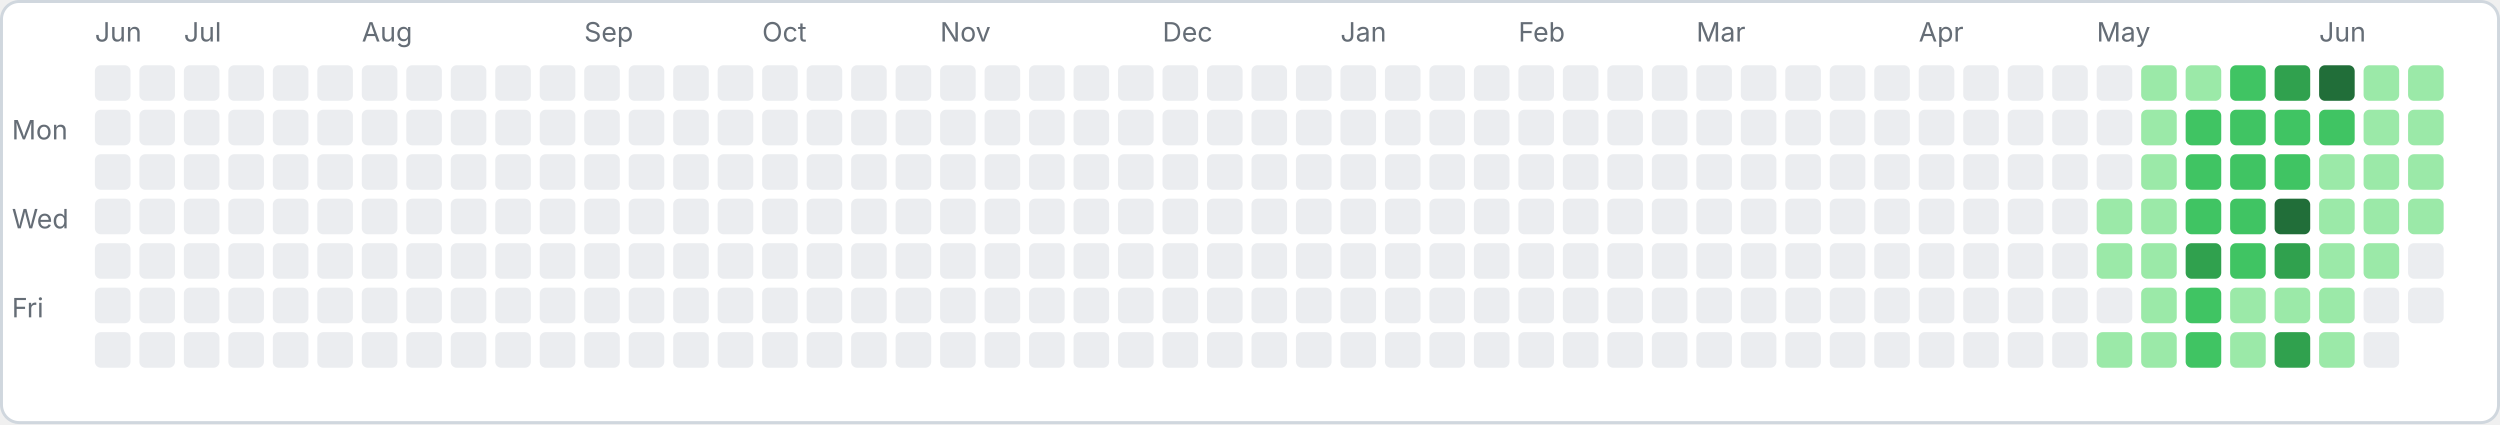
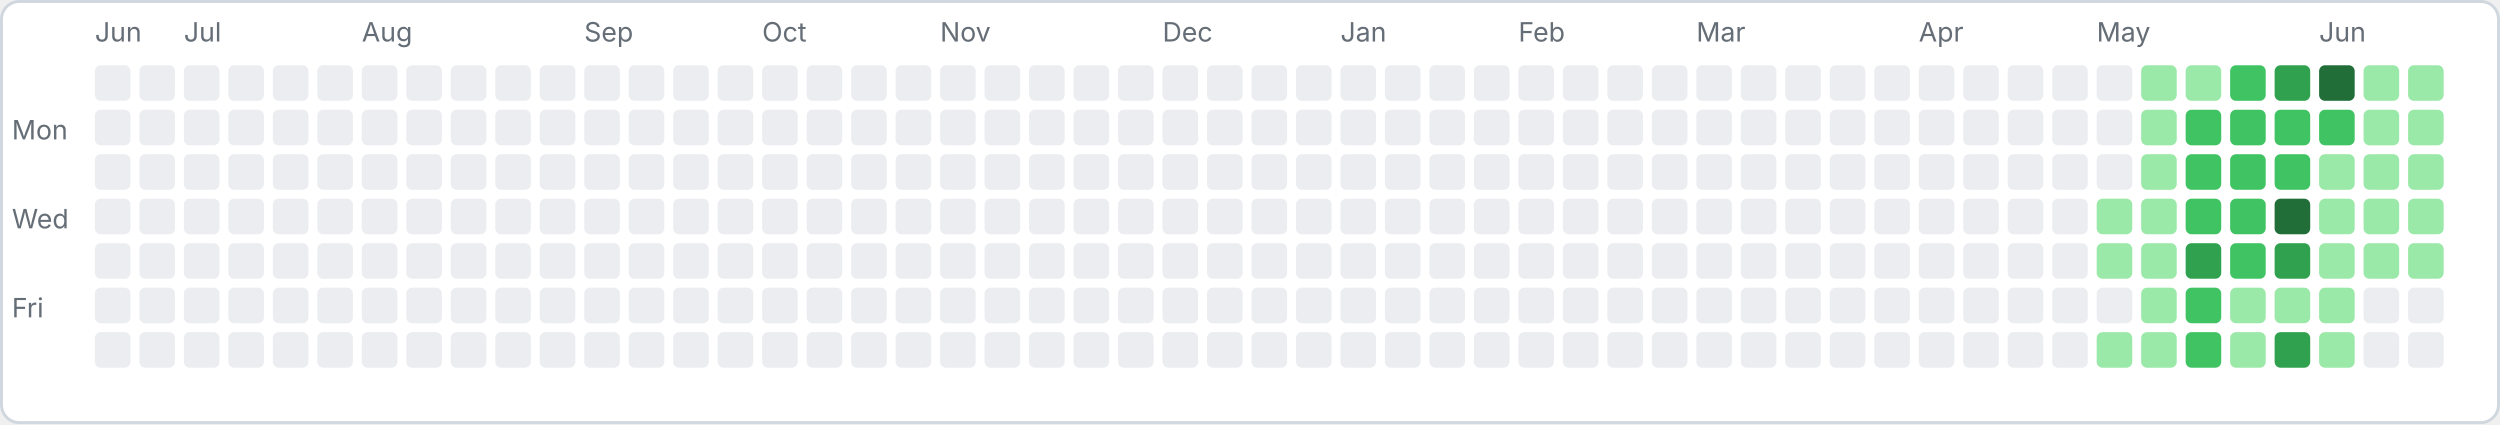
<svg xmlns="http://www.w3.org/2000/svg" width="843" height="143" viewBox="0 0 843 143">
  <rect x="0.5" y="0.5" width="842" height="142" rx="6" fill="#ffffff" stroke="#d0d7de" />
  <text x="4" y="47" font-family="-apple-system,sans-serif" font-size="9" fill="#656d76">Mon</text>
  <text x="4" y="77" font-family="-apple-system,sans-serif" font-size="9" fill="#656d76">Wed</text>
  <text x="4" y="107" font-family="-apple-system,sans-serif" font-size="9" fill="#656d76">Fri</text>
  <rect x="32" y="22" width="12" height="12" rx="2" fill="#ebedf0" />
  <rect x="32" y="37" width="12" height="12" rx="2" fill="#ebedf0" />
  <rect x="32" y="52" width="12" height="12" rx="2" fill="#ebedf0" />
  <rect x="32" y="67" width="12" height="12" rx="2" fill="#ebedf0" />
  <rect x="32" y="82" width="12" height="12" rx="2" fill="#ebedf0" />
  <rect x="32" y="97" width="12" height="12" rx="2" fill="#ebedf0" />
  <rect x="32" y="112" width="12" height="12" rx="2" fill="#ebedf0" />
  <text x="32" y="14" font-family="-apple-system,sans-serif" font-size="9" fill="#656d76">Jun</text>
  <rect x="47" y="22" width="12" height="12" rx="2" fill="#ebedf0" />
  <rect x="47" y="37" width="12" height="12" rx="2" fill="#ebedf0" />
  <rect x="47" y="52" width="12" height="12" rx="2" fill="#ebedf0" />
  <rect x="47" y="67" width="12" height="12" rx="2" fill="#ebedf0" />
  <rect x="47" y="82" width="12" height="12" rx="2" fill="#ebedf0" />
  <rect x="47" y="97" width="12" height="12" rx="2" fill="#ebedf0" />
  <rect x="47" y="112" width="12" height="12" rx="2" fill="#ebedf0" />
  <rect x="62" y="22" width="12" height="12" rx="2" fill="#ebedf0" />
  <rect x="62" y="37" width="12" height="12" rx="2" fill="#ebedf0" />
  <rect x="62" y="52" width="12" height="12" rx="2" fill="#ebedf0" />
  <rect x="62" y="67" width="12" height="12" rx="2" fill="#ebedf0" />
  <rect x="62" y="82" width="12" height="12" rx="2" fill="#ebedf0" />
  <rect x="62" y="97" width="12" height="12" rx="2" fill="#ebedf0" />
  <rect x="62" y="112" width="12" height="12" rx="2" fill="#ebedf0" />
  <text x="62" y="14" font-family="-apple-system,sans-serif" font-size="9" fill="#656d76">Jul</text>
  <rect x="77" y="22" width="12" height="12" rx="2" fill="#ebedf0" />
  <rect x="77" y="37" width="12" height="12" rx="2" fill="#ebedf0" />
  <rect x="77" y="52" width="12" height="12" rx="2" fill="#ebedf0" />
  <rect x="77" y="67" width="12" height="12" rx="2" fill="#ebedf0" />
  <rect x="77" y="82" width="12" height="12" rx="2" fill="#ebedf0" />
  <rect x="77" y="97" width="12" height="12" rx="2" fill="#ebedf0" />
  <rect x="77" y="112" width="12" height="12" rx="2" fill="#ebedf0" />
  <rect x="92" y="22" width="12" height="12" rx="2" fill="#ebedf0" />
  <rect x="92" y="37" width="12" height="12" rx="2" fill="#ebedf0" />
  <rect x="92" y="52" width="12" height="12" rx="2" fill="#ebedf0" />
  <rect x="92" y="67" width="12" height="12" rx="2" fill="#ebedf0" />
  <rect x="92" y="82" width="12" height="12" rx="2" fill="#ebedf0" />
  <rect x="92" y="97" width="12" height="12" rx="2" fill="#ebedf0" />
  <rect x="92" y="112" width="12" height="12" rx="2" fill="#ebedf0" />
  <rect x="107" y="22" width="12" height="12" rx="2" fill="#ebedf0" />
  <rect x="107" y="37" width="12" height="12" rx="2" fill="#ebedf0" />
  <rect x="107" y="52" width="12" height="12" rx="2" fill="#ebedf0" />
  <rect x="107" y="67" width="12" height="12" rx="2" fill="#ebedf0" />
  <rect x="107" y="82" width="12" height="12" rx="2" fill="#ebedf0" />
  <rect x="107" y="97" width="12" height="12" rx="2" fill="#ebedf0" />
  <rect x="107" y="112" width="12" height="12" rx="2" fill="#ebedf0" />
  <rect x="122" y="22" width="12" height="12" rx="2" fill="#ebedf0" />
  <rect x="122" y="37" width="12" height="12" rx="2" fill="#ebedf0" />
  <rect x="122" y="52" width="12" height="12" rx="2" fill="#ebedf0" />
  <rect x="122" y="67" width="12" height="12" rx="2" fill="#ebedf0" />
  <rect x="122" y="82" width="12" height="12" rx="2" fill="#ebedf0" />
  <rect x="122" y="97" width="12" height="12" rx="2" fill="#ebedf0" />
  <rect x="122" y="112" width="12" height="12" rx="2" fill="#ebedf0" />
  <text x="122" y="14" font-family="-apple-system,sans-serif" font-size="9" fill="#656d76">Aug</text>
  <rect x="137" y="22" width="12" height="12" rx="2" fill="#ebedf0" />
  <rect x="137" y="37" width="12" height="12" rx="2" fill="#ebedf0" />
  <rect x="137" y="52" width="12" height="12" rx="2" fill="#ebedf0" />
  <rect x="137" y="67" width="12" height="12" rx="2" fill="#ebedf0" />
  <rect x="137" y="82" width="12" height="12" rx="2" fill="#ebedf0" />
  <rect x="137" y="97" width="12" height="12" rx="2" fill="#ebedf0" />
  <rect x="137" y="112" width="12" height="12" rx="2" fill="#ebedf0" />
  <rect x="152" y="22" width="12" height="12" rx="2" fill="#ebedf0" />
  <rect x="152" y="37" width="12" height="12" rx="2" fill="#ebedf0" />
  <rect x="152" y="52" width="12" height="12" rx="2" fill="#ebedf0" />
  <rect x="152" y="67" width="12" height="12" rx="2" fill="#ebedf0" />
  <rect x="152" y="82" width="12" height="12" rx="2" fill="#ebedf0" />
  <rect x="152" y="97" width="12" height="12" rx="2" fill="#ebedf0" />
  <rect x="152" y="112" width="12" height="12" rx="2" fill="#ebedf0" />
  <rect x="167" y="22" width="12" height="12" rx="2" fill="#ebedf0" />
  <rect x="167" y="37" width="12" height="12" rx="2" fill="#ebedf0" />
  <rect x="167" y="52" width="12" height="12" rx="2" fill="#ebedf0" />
  <rect x="167" y="67" width="12" height="12" rx="2" fill="#ebedf0" />
  <rect x="167" y="82" width="12" height="12" rx="2" fill="#ebedf0" />
  <rect x="167" y="97" width="12" height="12" rx="2" fill="#ebedf0" />
  <rect x="167" y="112" width="12" height="12" rx="2" fill="#ebedf0" />
  <rect x="182" y="22" width="12" height="12" rx="2" fill="#ebedf0" />
  <rect x="182" y="37" width="12" height="12" rx="2" fill="#ebedf0" />
  <rect x="182" y="52" width="12" height="12" rx="2" fill="#ebedf0" />
  <rect x="182" y="67" width="12" height="12" rx="2" fill="#ebedf0" />
  <rect x="182" y="82" width="12" height="12" rx="2" fill="#ebedf0" />
  <rect x="182" y="97" width="12" height="12" rx="2" fill="#ebedf0" />
  <rect x="182" y="112" width="12" height="12" rx="2" fill="#ebedf0" />
  <rect x="197" y="22" width="12" height="12" rx="2" fill="#ebedf0" />
  <rect x="197" y="37" width="12" height="12" rx="2" fill="#ebedf0" />
  <rect x="197" y="52" width="12" height="12" rx="2" fill="#ebedf0" />
  <rect x="197" y="67" width="12" height="12" rx="2" fill="#ebedf0" />
  <rect x="197" y="82" width="12" height="12" rx="2" fill="#ebedf0" />
  <rect x="197" y="97" width="12" height="12" rx="2" fill="#ebedf0" />
  <rect x="197" y="112" width="12" height="12" rx="2" fill="#ebedf0" />
  <text x="197" y="14" font-family="-apple-system,sans-serif" font-size="9" fill="#656d76">Sep</text>
  <rect x="212" y="22" width="12" height="12" rx="2" fill="#ebedf0" />
  <rect x="212" y="37" width="12" height="12" rx="2" fill="#ebedf0" />
  <rect x="212" y="52" width="12" height="12" rx="2" fill="#ebedf0" />
  <rect x="212" y="67" width="12" height="12" rx="2" fill="#ebedf0" />
  <rect x="212" y="82" width="12" height="12" rx="2" fill="#ebedf0" />
  <rect x="212" y="97" width="12" height="12" rx="2" fill="#ebedf0" />
  <rect x="212" y="112" width="12" height="12" rx="2" fill="#ebedf0" />
  <rect x="227" y="22" width="12" height="12" rx="2" fill="#ebedf0" />
  <rect x="227" y="37" width="12" height="12" rx="2" fill="#ebedf0" />
  <rect x="227" y="52" width="12" height="12" rx="2" fill="#ebedf0" />
  <rect x="227" y="67" width="12" height="12" rx="2" fill="#ebedf0" />
  <rect x="227" y="82" width="12" height="12" rx="2" fill="#ebedf0" />
  <rect x="227" y="97" width="12" height="12" rx="2" fill="#ebedf0" />
  <rect x="227" y="112" width="12" height="12" rx="2" fill="#ebedf0" />
  <rect x="242" y="22" width="12" height="12" rx="2" fill="#ebedf0" />
  <rect x="242" y="37" width="12" height="12" rx="2" fill="#ebedf0" />
  <rect x="242" y="52" width="12" height="12" rx="2" fill="#ebedf0" />
  <rect x="242" y="67" width="12" height="12" rx="2" fill="#ebedf0" />
  <rect x="242" y="82" width="12" height="12" rx="2" fill="#ebedf0" />
  <rect x="242" y="97" width="12" height="12" rx="2" fill="#ebedf0" />
  <rect x="242" y="112" width="12" height="12" rx="2" fill="#ebedf0" />
  <rect x="257" y="22" width="12" height="12" rx="2" fill="#ebedf0" />
  <rect x="257" y="37" width="12" height="12" rx="2" fill="#ebedf0" />
  <rect x="257" y="52" width="12" height="12" rx="2" fill="#ebedf0" />
  <rect x="257" y="67" width="12" height="12" rx="2" fill="#ebedf0" />
  <rect x="257" y="82" width="12" height="12" rx="2" fill="#ebedf0" />
  <rect x="257" y="97" width="12" height="12" rx="2" fill="#ebedf0" />
  <rect x="257" y="112" width="12" height="12" rx="2" fill="#ebedf0" />
  <text x="257" y="14" font-family="-apple-system,sans-serif" font-size="9" fill="#656d76">Oct</text>
  <rect x="272" y="22" width="12" height="12" rx="2" fill="#ebedf0" />
  <rect x="272" y="37" width="12" height="12" rx="2" fill="#ebedf0" />
  <rect x="272" y="52" width="12" height="12" rx="2" fill="#ebedf0" />
  <rect x="272" y="67" width="12" height="12" rx="2" fill="#ebedf0" />
  <rect x="272" y="82" width="12" height="12" rx="2" fill="#ebedf0" />
  <rect x="272" y="97" width="12" height="12" rx="2" fill="#ebedf0" />
  <rect x="272" y="112" width="12" height="12" rx="2" fill="#ebedf0" />
  <rect x="287" y="22" width="12" height="12" rx="2" fill="#ebedf0" />
  <rect x="287" y="37" width="12" height="12" rx="2" fill="#ebedf0" />
  <rect x="287" y="52" width="12" height="12" rx="2" fill="#ebedf0" />
  <rect x="287" y="67" width="12" height="12" rx="2" fill="#ebedf0" />
  <rect x="287" y="82" width="12" height="12" rx="2" fill="#ebedf0" />
  <rect x="287" y="97" width="12" height="12" rx="2" fill="#ebedf0" />
  <rect x="287" y="112" width="12" height="12" rx="2" fill="#ebedf0" />
  <rect x="302" y="22" width="12" height="12" rx="2" fill="#ebedf0" />
  <rect x="302" y="37" width="12" height="12" rx="2" fill="#ebedf0" />
  <rect x="302" y="52" width="12" height="12" rx="2" fill="#ebedf0" />
  <rect x="302" y="67" width="12" height="12" rx="2" fill="#ebedf0" />
  <rect x="302" y="82" width="12" height="12" rx="2" fill="#ebedf0" />
  <rect x="302" y="97" width="12" height="12" rx="2" fill="#ebedf0" />
  <rect x="302" y="112" width="12" height="12" rx="2" fill="#ebedf0" />
  <rect x="317" y="22" width="12" height="12" rx="2" fill="#ebedf0" />
  <rect x="317" y="37" width="12" height="12" rx="2" fill="#ebedf0" />
  <rect x="317" y="52" width="12" height="12" rx="2" fill="#ebedf0" />
  <rect x="317" y="67" width="12" height="12" rx="2" fill="#ebedf0" />
  <rect x="317" y="82" width="12" height="12" rx="2" fill="#ebedf0" />
  <rect x="317" y="97" width="12" height="12" rx="2" fill="#ebedf0" />
  <rect x="317" y="112" width="12" height="12" rx="2" fill="#ebedf0" />
  <text x="317" y="14" font-family="-apple-system,sans-serif" font-size="9" fill="#656d76">Nov</text>
  <rect x="332" y="22" width="12" height="12" rx="2" fill="#ebedf0" />
  <rect x="332" y="37" width="12" height="12" rx="2" fill="#ebedf0" />
  <rect x="332" y="52" width="12" height="12" rx="2" fill="#ebedf0" />
  <rect x="332" y="67" width="12" height="12" rx="2" fill="#ebedf0" />
  <rect x="332" y="82" width="12" height="12" rx="2" fill="#ebedf0" />
  <rect x="332" y="97" width="12" height="12" rx="2" fill="#ebedf0" />
  <rect x="332" y="112" width="12" height="12" rx="2" fill="#ebedf0" />
  <rect x="347" y="22" width="12" height="12" rx="2" fill="#ebedf0" />
  <rect x="347" y="37" width="12" height="12" rx="2" fill="#ebedf0" />
  <rect x="347" y="52" width="12" height="12" rx="2" fill="#ebedf0" />
  <rect x="347" y="67" width="12" height="12" rx="2" fill="#ebedf0" />
  <rect x="347" y="82" width="12" height="12" rx="2" fill="#ebedf0" />
  <rect x="347" y="97" width="12" height="12" rx="2" fill="#ebedf0" />
  <rect x="347" y="112" width="12" height="12" rx="2" fill="#ebedf0" />
  <rect x="362" y="22" width="12" height="12" rx="2" fill="#ebedf0" />
  <rect x="362" y="37" width="12" height="12" rx="2" fill="#ebedf0" />
  <rect x="362" y="52" width="12" height="12" rx="2" fill="#ebedf0" />
  <rect x="362" y="67" width="12" height="12" rx="2" fill="#ebedf0" />
  <rect x="362" y="82" width="12" height="12" rx="2" fill="#ebedf0" />
  <rect x="362" y="97" width="12" height="12" rx="2" fill="#ebedf0" />
  <rect x="362" y="112" width="12" height="12" rx="2" fill="#ebedf0" />
  <rect x="377" y="22" width="12" height="12" rx="2" fill="#ebedf0" />
  <rect x="377" y="37" width="12" height="12" rx="2" fill="#ebedf0" />
  <rect x="377" y="52" width="12" height="12" rx="2" fill="#ebedf0" />
  <rect x="377" y="67" width="12" height="12" rx="2" fill="#ebedf0" />
  <rect x="377" y="82" width="12" height="12" rx="2" fill="#ebedf0" />
  <rect x="377" y="97" width="12" height="12" rx="2" fill="#ebedf0" />
  <rect x="377" y="112" width="12" height="12" rx="2" fill="#ebedf0" />
  <rect x="392" y="22" width="12" height="12" rx="2" fill="#ebedf0" />
  <rect x="392" y="37" width="12" height="12" rx="2" fill="#ebedf0" />
  <rect x="392" y="52" width="12" height="12" rx="2" fill="#ebedf0" />
  <rect x="392" y="67" width="12" height="12" rx="2" fill="#ebedf0" />
  <rect x="392" y="82" width="12" height="12" rx="2" fill="#ebedf0" />
  <rect x="392" y="97" width="12" height="12" rx="2" fill="#ebedf0" />
  <rect x="392" y="112" width="12" height="12" rx="2" fill="#ebedf0" />
  <text x="392" y="14" font-family="-apple-system,sans-serif" font-size="9" fill="#656d76">Dec</text>
  <rect x="407" y="22" width="12" height="12" rx="2" fill="#ebedf0" />
  <rect x="407" y="37" width="12" height="12" rx="2" fill="#ebedf0" />
  <rect x="407" y="52" width="12" height="12" rx="2" fill="#ebedf0" />
  <rect x="407" y="67" width="12" height="12" rx="2" fill="#ebedf0" />
  <rect x="407" y="82" width="12" height="12" rx="2" fill="#ebedf0" />
  <rect x="407" y="97" width="12" height="12" rx="2" fill="#ebedf0" />
  <rect x="407" y="112" width="12" height="12" rx="2" fill="#ebedf0" />
  <rect x="422" y="22" width="12" height="12" rx="2" fill="#ebedf0" />
  <rect x="422" y="37" width="12" height="12" rx="2" fill="#ebedf0" />
  <rect x="422" y="52" width="12" height="12" rx="2" fill="#ebedf0" />
  <rect x="422" y="67" width="12" height="12" rx="2" fill="#ebedf0" />
  <rect x="422" y="82" width="12" height="12" rx="2" fill="#ebedf0" />
  <rect x="422" y="97" width="12" height="12" rx="2" fill="#ebedf0" />
  <rect x="422" y="112" width="12" height="12" rx="2" fill="#ebedf0" />
  <rect x="437" y="22" width="12" height="12" rx="2" fill="#ebedf0" />
  <rect x="437" y="37" width="12" height="12" rx="2" fill="#ebedf0" />
  <rect x="437" y="52" width="12" height="12" rx="2" fill="#ebedf0" />
  <rect x="437" y="67" width="12" height="12" rx="2" fill="#ebedf0" />
  <rect x="437" y="82" width="12" height="12" rx="2" fill="#ebedf0" />
  <rect x="437" y="97" width="12" height="12" rx="2" fill="#ebedf0" />
  <rect x="437" y="112" width="12" height="12" rx="2" fill="#ebedf0" />
  <rect x="452" y="22" width="12" height="12" rx="2" fill="#ebedf0" />
  <rect x="452" y="37" width="12" height="12" rx="2" fill="#ebedf0" />
  <rect x="452" y="52" width="12" height="12" rx="2" fill="#ebedf0" />
  <rect x="452" y="67" width="12" height="12" rx="2" fill="#ebedf0" />
  <rect x="452" y="82" width="12" height="12" rx="2" fill="#ebedf0" />
  <rect x="452" y="97" width="12" height="12" rx="2" fill="#ebedf0" />
  <rect x="452" y="112" width="12" height="12" rx="2" fill="#ebedf0" />
  <text x="452" y="14" font-family="-apple-system,sans-serif" font-size="9" fill="#656d76">Jan</text>
  <rect x="467" y="22" width="12" height="12" rx="2" fill="#ebedf0" />
  <rect x="467" y="37" width="12" height="12" rx="2" fill="#ebedf0" />
  <rect x="467" y="52" width="12" height="12" rx="2" fill="#ebedf0" />
  <rect x="467" y="67" width="12" height="12" rx="2" fill="#ebedf0" />
  <rect x="467" y="82" width="12" height="12" rx="2" fill="#ebedf0" />
  <rect x="467" y="97" width="12" height="12" rx="2" fill="#ebedf0" />
  <rect x="467" y="112" width="12" height="12" rx="2" fill="#ebedf0" />
  <rect x="482" y="22" width="12" height="12" rx="2" fill="#ebedf0" />
  <rect x="482" y="37" width="12" height="12" rx="2" fill="#ebedf0" />
  <rect x="482" y="52" width="12" height="12" rx="2" fill="#ebedf0" />
  <rect x="482" y="67" width="12" height="12" rx="2" fill="#ebedf0" />
  <rect x="482" y="82" width="12" height="12" rx="2" fill="#ebedf0" />
  <rect x="482" y="97" width="12" height="12" rx="2" fill="#ebedf0" />
  <rect x="482" y="112" width="12" height="12" rx="2" fill="#ebedf0" />
  <rect x="497" y="22" width="12" height="12" rx="2" fill="#ebedf0" />
  <rect x="497" y="37" width="12" height="12" rx="2" fill="#ebedf0" />
  <rect x="497" y="52" width="12" height="12" rx="2" fill="#ebedf0" />
  <rect x="497" y="67" width="12" height="12" rx="2" fill="#ebedf0" />
  <rect x="497" y="82" width="12" height="12" rx="2" fill="#ebedf0" />
  <rect x="497" y="97" width="12" height="12" rx="2" fill="#ebedf0" />
  <rect x="497" y="112" width="12" height="12" rx="2" fill="#ebedf0" />
  <rect x="512" y="22" width="12" height="12" rx="2" fill="#ebedf0" />
  <rect x="512" y="37" width="12" height="12" rx="2" fill="#ebedf0" />
  <rect x="512" y="52" width="12" height="12" rx="2" fill="#ebedf0" />
  <rect x="512" y="67" width="12" height="12" rx="2" fill="#ebedf0" />
  <rect x="512" y="82" width="12" height="12" rx="2" fill="#ebedf0" />
  <rect x="512" y="97" width="12" height="12" rx="2" fill="#ebedf0" />
  <rect x="512" y="112" width="12" height="12" rx="2" fill="#ebedf0" />
  <text x="512" y="14" font-family="-apple-system,sans-serif" font-size="9" fill="#656d76">Feb</text>
  <rect x="527" y="22" width="12" height="12" rx="2" fill="#ebedf0" />
  <rect x="527" y="37" width="12" height="12" rx="2" fill="#ebedf0" />
  <rect x="527" y="52" width="12" height="12" rx="2" fill="#ebedf0" />
  <rect x="527" y="67" width="12" height="12" rx="2" fill="#ebedf0" />
  <rect x="527" y="82" width="12" height="12" rx="2" fill="#ebedf0" />
  <rect x="527" y="97" width="12" height="12" rx="2" fill="#ebedf0" />
  <rect x="527" y="112" width="12" height="12" rx="2" fill="#ebedf0" />
  <rect x="542" y="22" width="12" height="12" rx="2" fill="#ebedf0" />
  <rect x="542" y="37" width="12" height="12" rx="2" fill="#ebedf0" />
  <rect x="542" y="52" width="12" height="12" rx="2" fill="#ebedf0" />
  <rect x="542" y="67" width="12" height="12" rx="2" fill="#ebedf0" />
  <rect x="542" y="82" width="12" height="12" rx="2" fill="#ebedf0" />
  <rect x="542" y="97" width="12" height="12" rx="2" fill="#ebedf0" />
  <rect x="542" y="112" width="12" height="12" rx="2" fill="#ebedf0" />
  <rect x="557" y="22" width="12" height="12" rx="2" fill="#ebedf0" />
  <rect x="557" y="37" width="12" height="12" rx="2" fill="#ebedf0" />
  <rect x="557" y="52" width="12" height="12" rx="2" fill="#ebedf0" />
  <rect x="557" y="67" width="12" height="12" rx="2" fill="#ebedf0" />
  <rect x="557" y="82" width="12" height="12" rx="2" fill="#ebedf0" />
  <rect x="557" y="97" width="12" height="12" rx="2" fill="#ebedf0" />
  <rect x="557" y="112" width="12" height="12" rx="2" fill="#ebedf0" />
  <rect x="572" y="22" width="12" height="12" rx="2" fill="#ebedf0" />
  <rect x="572" y="37" width="12" height="12" rx="2" fill="#ebedf0" />
  <rect x="572" y="52" width="12" height="12" rx="2" fill="#ebedf0" />
  <rect x="572" y="67" width="12" height="12" rx="2" fill="#ebedf0" />
  <rect x="572" y="82" width="12" height="12" rx="2" fill="#ebedf0" />
  <rect x="572" y="97" width="12" height="12" rx="2" fill="#ebedf0" />
  <rect x="572" y="112" width="12" height="12" rx="2" fill="#ebedf0" />
  <text x="572" y="14" font-family="-apple-system,sans-serif" font-size="9" fill="#656d76">Mar</text>
  <rect x="587" y="22" width="12" height="12" rx="2" fill="#ebedf0" />
  <rect x="587" y="37" width="12" height="12" rx="2" fill="#ebedf0" />
  <rect x="587" y="52" width="12" height="12" rx="2" fill="#ebedf0" />
  <rect x="587" y="67" width="12" height="12" rx="2" fill="#ebedf0" />
  <rect x="587" y="82" width="12" height="12" rx="2" fill="#ebedf0" />
  <rect x="587" y="97" width="12" height="12" rx="2" fill="#ebedf0" />
  <rect x="587" y="112" width="12" height="12" rx="2" fill="#ebedf0" />
  <rect x="602" y="22" width="12" height="12" rx="2" fill="#ebedf0" />
  <rect x="602" y="37" width="12" height="12" rx="2" fill="#ebedf0" />
  <rect x="602" y="52" width="12" height="12" rx="2" fill="#ebedf0" />
  <rect x="602" y="67" width="12" height="12" rx="2" fill="#ebedf0" />
  <rect x="602" y="82" width="12" height="12" rx="2" fill="#ebedf0" />
  <rect x="602" y="97" width="12" height="12" rx="2" fill="#ebedf0" />
  <rect x="602" y="112" width="12" height="12" rx="2" fill="#ebedf0" />
  <rect x="617" y="22" width="12" height="12" rx="2" fill="#ebedf0" />
  <rect x="617" y="37" width="12" height="12" rx="2" fill="#ebedf0" />
  <rect x="617" y="52" width="12" height="12" rx="2" fill="#ebedf0" />
  <rect x="617" y="67" width="12" height="12" rx="2" fill="#ebedf0" />
  <rect x="617" y="82" width="12" height="12" rx="2" fill="#ebedf0" />
  <rect x="617" y="97" width="12" height="12" rx="2" fill="#ebedf0" />
  <rect x="617" y="112" width="12" height="12" rx="2" fill="#ebedf0" />
  <rect x="632" y="22" width="12" height="12" rx="2" fill="#ebedf0" />
  <rect x="632" y="37" width="12" height="12" rx="2" fill="#ebedf0" />
  <rect x="632" y="52" width="12" height="12" rx="2" fill="#ebedf0" />
  <rect x="632" y="67" width="12" height="12" rx="2" fill="#ebedf0" />
  <rect x="632" y="82" width="12" height="12" rx="2" fill="#ebedf0" />
  <rect x="632" y="97" width="12" height="12" rx="2" fill="#ebedf0" />
  <rect x="632" y="112" width="12" height="12" rx="2" fill="#ebedf0" />
  <rect x="647" y="22" width="12" height="12" rx="2" fill="#ebedf0" />
  <rect x="647" y="37" width="12" height="12" rx="2" fill="#ebedf0" />
  <rect x="647" y="52" width="12" height="12" rx="2" fill="#ebedf0" />
  <rect x="647" y="67" width="12" height="12" rx="2" fill="#ebedf0" />
  <rect x="647" y="82" width="12" height="12" rx="2" fill="#ebedf0" />
  <rect x="647" y="97" width="12" height="12" rx="2" fill="#ebedf0" />
  <rect x="647" y="112" width="12" height="12" rx="2" fill="#ebedf0" />
  <text x="647" y="14" font-family="-apple-system,sans-serif" font-size="9" fill="#656d76">Apr</text>
  <rect x="662" y="22" width="12" height="12" rx="2" fill="#ebedf0" />
  <rect x="662" y="37" width="12" height="12" rx="2" fill="#ebedf0" />
  <rect x="662" y="52" width="12" height="12" rx="2" fill="#ebedf0" />
  <rect x="662" y="67" width="12" height="12" rx="2" fill="#ebedf0" />
  <rect x="662" y="82" width="12" height="12" rx="2" fill="#ebedf0" />
  <rect x="662" y="97" width="12" height="12" rx="2" fill="#ebedf0" />
  <rect x="662" y="112" width="12" height="12" rx="2" fill="#ebedf0" />
  <rect x="677" y="22" width="12" height="12" rx="2" fill="#ebedf0" />
  <rect x="677" y="37" width="12" height="12" rx="2" fill="#ebedf0" />
  <rect x="677" y="52" width="12" height="12" rx="2" fill="#ebedf0" />
  <rect x="677" y="67" width="12" height="12" rx="2" fill="#ebedf0" />
  <rect x="677" y="82" width="12" height="12" rx="2" fill="#ebedf0" />
  <rect x="677" y="97" width="12" height="12" rx="2" fill="#ebedf0" />
  <rect x="677" y="112" width="12" height="12" rx="2" fill="#ebedf0" />
  <rect x="692" y="22" width="12" height="12" rx="2" fill="#ebedf0" />
  <rect x="692" y="37" width="12" height="12" rx="2" fill="#ebedf0" />
  <rect x="692" y="52" width="12" height="12" rx="2" fill="#ebedf0" />
  <rect x="692" y="67" width="12" height="12" rx="2" fill="#ebedf0" />
  <rect x="692" y="82" width="12" height="12" rx="2" fill="#ebedf0" />
  <rect x="692" y="97" width="12" height="12" rx="2" fill="#ebedf0" />
  <rect x="692" y="112" width="12" height="12" rx="2" fill="#ebedf0" />
  <rect x="707" y="22" width="12" height="12" rx="2" fill="#ebedf0" />
  <rect x="707" y="37" width="12" height="12" rx="2" fill="#ebedf0" />
  <rect x="707" y="52" width="12" height="12" rx="2" fill="#ebedf0" />
  <rect x="707" y="67" width="12" height="12" rx="2" fill="#9be9a8" />
  <rect x="707" y="82" width="12" height="12" rx="2" fill="#9be9a8" />
  <rect x="707" y="97" width="12" height="12" rx="2" fill="#ebedf0" />
  <rect x="707" y="112" width="12" height="12" rx="2" fill="#9be9a8" />
  <text x="707" y="14" font-family="-apple-system,sans-serif" font-size="9" fill="#656d76">May</text>
  <rect x="722" y="22" width="12" height="12" rx="2" fill="#9be9a8" />
  <rect x="722" y="37" width="12" height="12" rx="2" fill="#9be9a8" />
  <rect x="722" y="52" width="12" height="12" rx="2" fill="#9be9a8" />
  <rect x="722" y="67" width="12" height="12" rx="2" fill="#9be9a8" />
  <rect x="722" y="82" width="12" height="12" rx="2" fill="#9be9a8" />
  <rect x="722" y="97" width="12" height="12" rx="2" fill="#9be9a8" />
  <rect x="722" y="112" width="12" height="12" rx="2" fill="#9be9a8" />
  <rect x="737" y="22" width="12" height="12" rx="2" fill="#9be9a8" />
  <rect x="737" y="37" width="12" height="12" rx="2" fill="#40c463" />
  <rect x="737" y="52" width="12" height="12" rx="2" fill="#40c463" />
  <rect x="737" y="67" width="12" height="12" rx="2" fill="#40c463" />
  <rect x="737" y="82" width="12" height="12" rx="2" fill="#30a14e" />
  <rect x="737" y="97" width="12" height="12" rx="2" fill="#40c463" />
  <rect x="737" y="112" width="12" height="12" rx="2" fill="#40c463" />
  <rect x="752" y="22" width="12" height="12" rx="2" fill="#40c463" />
  <rect x="752" y="37" width="12" height="12" rx="2" fill="#40c463" />
  <rect x="752" y="52" width="12" height="12" rx="2" fill="#40c463" />
  <rect x="752" y="67" width="12" height="12" rx="2" fill="#40c463" />
  <rect x="752" y="82" width="12" height="12" rx="2" fill="#40c463" />
  <rect x="752" y="97" width="12" height="12" rx="2" fill="#9be9a8" />
  <rect x="752" y="112" width="12" height="12" rx="2" fill="#9be9a8" />
  <rect x="767" y="22" width="12" height="12" rx="2" fill="#30a14e" />
  <rect x="767" y="37" width="12" height="12" rx="2" fill="#40c463" />
  <rect x="767" y="52" width="12" height="12" rx="2" fill="#40c463" />
  <rect x="767" y="67" width="12" height="12" rx="2" fill="#216e39" />
  <rect x="767" y="82" width="12" height="12" rx="2" fill="#30a14e" />
  <rect x="767" y="97" width="12" height="12" rx="2" fill="#9be9a8" />
  <rect x="767" y="112" width="12" height="12" rx="2" fill="#30a14e" />
  <rect x="782" y="22" width="12" height="12" rx="2" fill="#216e39" />
  <rect x="782" y="37" width="12" height="12" rx="2" fill="#40c463" />
  <rect x="782" y="52" width="12" height="12" rx="2" fill="#9be9a8" />
  <rect x="782" y="67" width="12" height="12" rx="2" fill="#9be9a8" />
  <rect x="782" y="82" width="12" height="12" rx="2" fill="#9be9a8" />
  <rect x="782" y="97" width="12" height="12" rx="2" fill="#9be9a8" />
  <rect x="782" y="112" width="12" height="12" rx="2" fill="#9be9a8" />
  <text x="782" y="14" font-family="-apple-system,sans-serif" font-size="9" fill="#656d76">Jun</text>
  <rect x="797" y="22" width="12" height="12" rx="2" fill="#9be9a8" />
  <rect x="797" y="37" width="12" height="12" rx="2" fill="#9be9a8" />
  <rect x="797" y="52" width="12" height="12" rx="2" fill="#9be9a8" />
  <rect x="797" y="67" width="12" height="12" rx="2" fill="#9be9a8" />
  <rect x="797" y="82" width="12" height="12" rx="2" fill="#9be9a8" />
  <rect x="797" y="97" width="12" height="12" rx="2" fill="#ebedf0" />
  <rect x="797" y="112" width="12" height="12" rx="2" fill="#ebedf0" />
  <rect x="812" y="22" width="12" height="12" rx="2" fill="#9be9a8" />
  <rect x="812" y="37" width="12" height="12" rx="2" fill="#9be9a8" />
  <rect x="812" y="52" width="12" height="12" rx="2" fill="#9be9a8" />
  <rect x="812" y="67" width="12" height="12" rx="2" fill="#9be9a8" />
-   <rect x="812" y="82" width="12" height="12" rx="2" fill="#ebedf0" />
+   <rect x="812" y="82" width="12" height="12" rx="2" fill="#9be9a8" />
  <rect x="812" y="97" width="12" height="12" rx="2" fill="#ebedf0" />
+   <rect x="812" y="112" width="12" height="12" rx="2" fill="#ebedf0" />
</svg>
